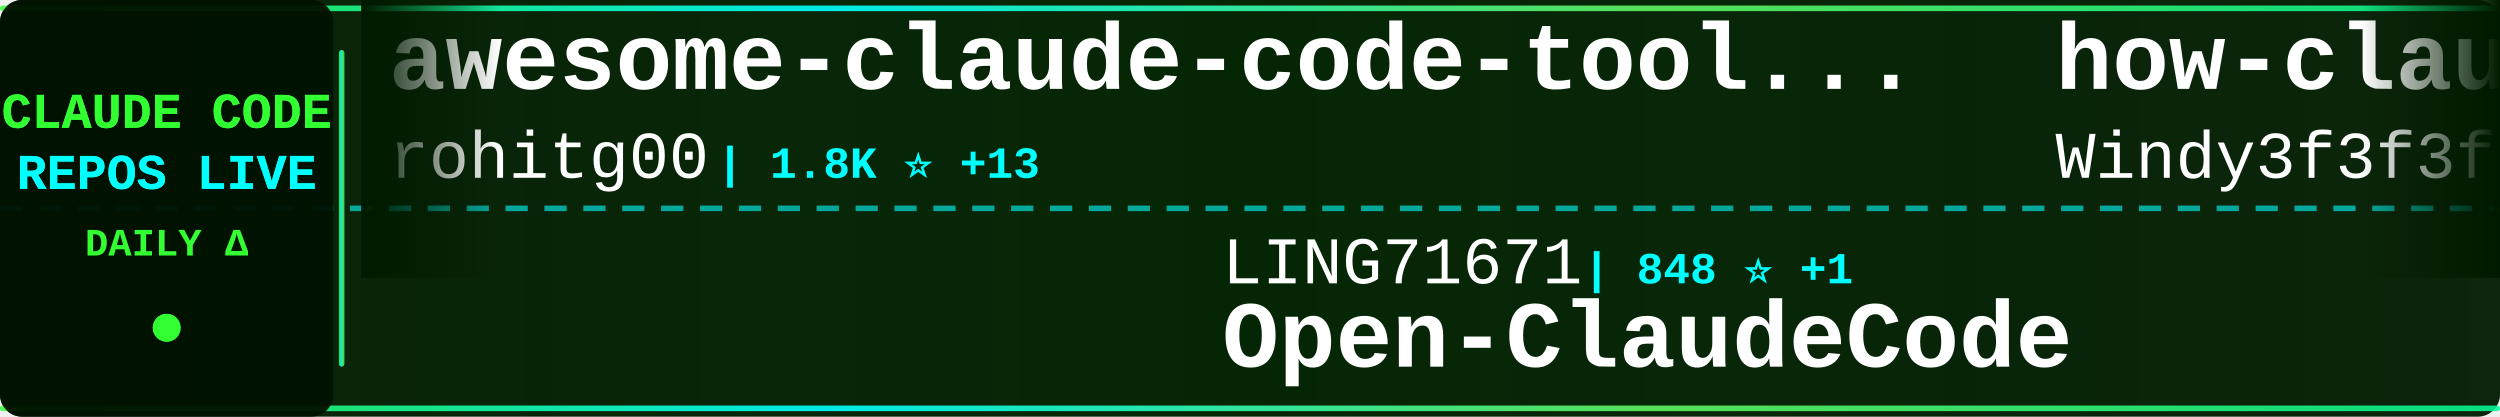
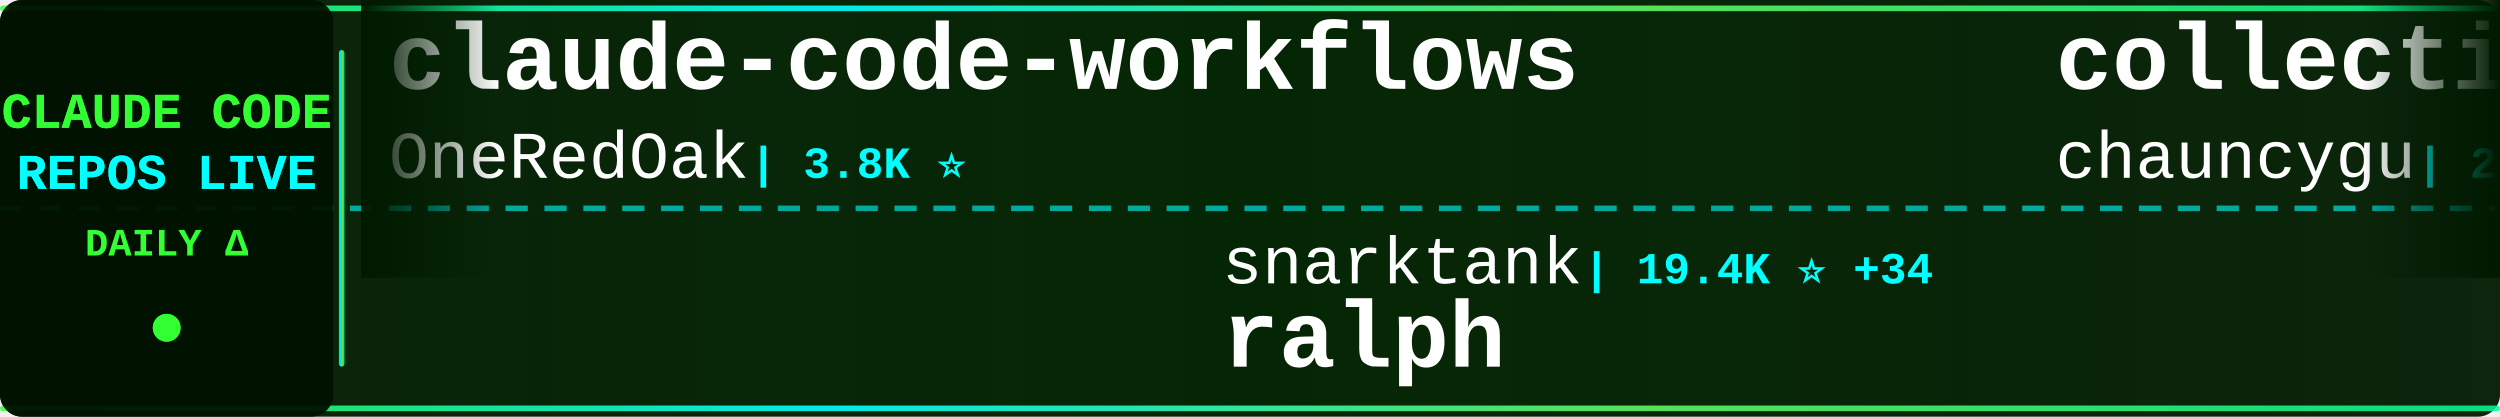
<svg xmlns="http://www.w3.org/2000/svg" width="900" height="150">
  <defs>
    <linearGradient id="tickerBg" x1="0%" y1="0%" x2="100%" y2="0%">
      <stop offset="0%" style="stop-color:#001a00;stop-opacity:0.95" />
      <stop offset="50%" style="stop-color:#002200;stop-opacity:0.98" />
      <stop offset="100%" style="stop-color:#001a00;stop-opacity:0.95" />
    </linearGradient>
    <linearGradient id="borderGrad" x1="0%" y1="0%" x2="100%" y2="0%">
      <stop offset="0%" style="stop-color:#33ff33;stop-opacity:0.85">
        <animate attributeName="stop-opacity" values="0.85;1;0.85" dur="2s" repeatCount="indefinite" />
      </stop>
      <stop offset="33%" style="stop-color:#00ffff;stop-opacity:0.9">
        <animate attributeName="stop-opacity" values="0.9;1;0.9" dur="2.2s" repeatCount="indefinite" />
      </stop>
      <stop offset="66%" style="stop-color:#66ff66;stop-opacity:0.85">
        <animate attributeName="stop-opacity" values="0.85;1;0.85" dur="1.8s" repeatCount="indefinite" />
      </stop>
      <stop offset="100%" style="stop-color:#00ff99;stop-opacity:0.85">
        <animate attributeName="stop-opacity" values="0.85;1;0.85" dur="2s" repeatCount="indefinite" />
      </stop>
    </linearGradient>
    <filter id="textGlow">
      <feGaussianBlur stdDeviation="0.1" result="coloredBlur" />
      <feMerge>
        <feMergeNode in="coloredBlur" />
        <feMergeNode in="SourceGraphic" />
      </feMerge>
    </filter>
    <filter id="metricGlow">
      <feGaussianBlur stdDeviation="0.2" result="coloredBlur" />
      <feMerge>
        <feMergeNode in="coloredBlur" />
        <feMergeNode in="SourceGraphic" />
      </feMerge>
    </filter>
    <linearGradient id="leftFade" x1="0%" y1="0%" x2="100%" y2="0%">
      <stop offset="0%" style="stop-color:#001a00;stop-opacity:1" />
      <stop offset="100%" style="stop-color:#001a00;stop-opacity:0" />
    </linearGradient>
    <linearGradient id="rightFade" x1="0%" y1="0%" x2="100%" y2="0%">
      <stop offset="0%" style="stop-color:#001a00;stop-opacity:0" />
      <stop offset="100%" style="stop-color:#001a00;stop-opacity:1" />
    </linearGradient>
  </defs>
  <rect width="900" height="150" fill="url(#tickerBg)" rx="8" />
  <rect x="0" y="2" width="900" height="2" fill="url(#borderGrad)" rx="1" />
  <rect x="0" y="146" width="900" height="2" fill="url(#borderGrad)" rx="1" />
  <line x1="0" y1="75" x2="900" y2="75" stroke="#00ffff" stroke-width="2" stroke-dasharray="8 6" opacity="0.6" />
  <rect x="0" y="0" width="120" height="150" fill="#001100" opacity="0.95" rx="8" />
  <text x="60" y="46" font-family="'Courier New', monospace" font-size="18" font-weight="bold" fill="#33ff33" text-anchor="middle" filter="url(#textGlow)">
    CLAUDE CODE
  </text>
  <text x="60" y="68" font-family="'Courier New', monospace" font-size="18" font-weight="bold" fill="#00ffff" text-anchor="middle" filter="url(#textGlow)">
    REPOS LIVE
  </text>
  <text x="60" y="92" font-family="'Courier New', monospace" font-size="14" font-weight="bold" fill="#33ff33" text-anchor="middle">
    DAILY Δ
  </text>
  <circle cx="60" cy="118" r="5" fill="#33ff33" filter="url(#metricGlow)">
    <animate attributeName="r" values="4;6;4" dur="1.5s" repeatCount="indefinite" />
    <animate attributeName="opacity" values="0.6;1;0.6" dur="1.5s" repeatCount="indefinite" />
  </circle>
  <rect x="122" y="18" width="2" height="114" fill="url(#borderGrad)" rx="1" />
  <clipPath id="tickerClip">
    <rect x="130" y="0" width="770" height="150" />
  </clipPath>
  <g clip-path="url(#tickerClip)">
    <g id="tickerItems">
      <animateTransform attributeName="transform" attributeType="XML" type="translate" from="0 0" to="-3000 0" dur="54s" repeatCount="indefinite" />
      <g transform="translate(0, 0)">
-         <text x="140" y="32" font-family="'Courier New', monospace" font-size="34" font-weight="bold" fill="#ffffff">awesome-claude-code-tool...</text>
-         <text x="140" y="64" font-family="'Courier New', monospace" font-size="24" font-weight="normal" fill="#ffffff" opacity="1.0">rohitg00</text>
-         <text x="258" y="64" font-family="'Courier New', monospace" font-size="16" font-weight="bold" fill="#00ffff"> | 1.8K ⭐ +13</text>
+         <text x="140" y="32" font-family="'Courier New', monospace" font-size="34" font-weight="bold" fill="#ffffff">claude-code-workflows</text>
+         <text x="140" y="64" font-family="'Courier New', monospace" font-size="24" font-weight="normal" fill="#ffffff" opacity="1.0">OneRedOak</text>
+         <text x="270" y="64" font-family="'Courier New', monospace" font-size="16" font-weight="bold" fill="#00ffff"> | 3.8K ⭐</text>
      </g>
      <g transform="translate(300, 0)">
-         <text x="140" y="102" font-family="'Courier New', monospace" font-size="24" font-weight="normal" fill="#ffffff" opacity="1.0">LING71671</text>
-         <text x="270" y="102" font-family="'Courier New', monospace" font-size="16" font-weight="bold" fill="#00ffff"> | 848 ⭐ +1</text>
-         <text x="140" y="132" font-family="'Courier New', monospace" font-size="34" font-weight="bold" fill="#ffffff">Open-ClaudeCode</text>
+         <text x="140" y="102" font-family="'Courier New', monospace" font-size="24" font-weight="normal" fill="#ffffff" opacity="1.0">snarktank</text>
+         <text x="270" y="102" font-family="'Courier New', monospace" font-size="16" font-weight="bold" fill="#00ffff"> | 19.4K ⭐ +34</text>
+         <text x="140" y="132" font-family="'Courier New', monospace" font-size="34" font-weight="bold" fill="#ffffff">ralph</text>
      </g>
      <g transform="translate(600, 0)">
-         <text x="140" y="32" font-family="'Courier New', monospace" font-size="34" font-weight="bold" fill="#ffffff">how-claude-code-works</text>
-         <text x="140" y="64" font-family="'Courier New', monospace" font-size="24" font-weight="normal" fill="#ffffff" opacity="1.0">Windy3f3f3f3f</text>
-         <text x="318" y="64" font-family="'Courier New', monospace" font-size="16" font-weight="bold" fill="#00ffff"> | 2.4K ⭐ +10</text>
+         <text x="140" y="32" font-family="'Courier New', monospace" font-size="34" font-weight="bold" fill="#ffffff">collection-claude-code-s...</text>
+         <text x="140" y="64" font-family="'Courier New', monospace" font-size="24" font-weight="normal" fill="#ffffff" opacity="1.0">chauncygu</text>
+         <text x="270" y="64" font-family="'Courier New', monospace" font-size="16" font-weight="bold" fill="#00ffff"> | 2.5K ⭐ +5</text>
      </g>
      <g transform="translate(900, 0)">
-         <text x="140" y="102" font-family="'Courier New', monospace" font-size="24" font-weight="normal" fill="#ffffff" opacity="1.0">Piebald-AI</text>
-         <text x="282" y="102" font-family="'Courier New', monospace" font-size="16" font-weight="bold" fill="#00ffff"> | 10.4K ⭐ +28</text>
-         <text x="140" y="132" font-family="'Courier New', monospace" font-size="34" font-weight="bold" fill="#ffffff">claude-code-system-promp...</text>
+         <text x="140" y="102" font-family="'Courier New', monospace" font-size="24" font-weight="normal" fill="#ffffff" opacity="1.0">mehmoodosman</text>
+         <text x="306" y="102" font-family="'Courier New', monospace" font-size="16" font-weight="bold" fill="#00ffff"> | 169 ⭐</text>
+         <text x="140" y="132" font-family="'Courier New', monospace" font-size="34" font-weight="bold" fill="#ffffff">claude-code</text>
      </g>
      <g transform="translate(1200, 0)">
-         <text x="140" y="32" font-family="'Courier New', monospace" font-size="34" font-weight="bold" fill="#ffffff">claude-code</text>
-         <text x="140" y="64" font-family="'Courier New', monospace" font-size="24" font-weight="normal" fill="#ffffff" opacity="1.0">yasasbanukaofficial</text>
-         <text x="390" y="64" font-family="'Courier New', monospace" font-size="16" font-weight="bold" fill="#00ffff"> | 3.3K ⭐ +14</text>
+         <text x="140" y="32" font-family="'Courier New', monospace" font-size="34" font-weight="bold" fill="#ffffff">Claude-code</text>
+         <text x="140" y="64" font-family="'Courier New', monospace" font-size="24" font-weight="normal" fill="#ffffff" opacity="1.0">fazxes</text>
+         <text x="234" y="64" font-family="'Courier New', monospace" font-size="16" font-weight="bold" fill="#00ffff"> | 217 ⭐ +1</text>
      </g>
      <g transform="translate(1500, 0)">
-         <text x="140" y="102" font-family="'Courier New', monospace" font-size="24" font-weight="normal" fill="#ffffff" opacity="1.0">affaan-m</text>
-         <text x="258" y="102" font-family="'Courier New', monospace" font-size="16" font-weight="bold" fill="#00ffff"> | 188.1K ⭐ +530</text>
-         <text x="140" y="132" font-family="'Courier New', monospace" font-size="34" font-weight="bold" fill="#ffffff">ECC</text>
+         <text x="140" y="102" font-family="'Courier New', monospace" font-size="24" font-weight="normal" fill="#ffffff" opacity="1.0">Yuyz0112</text>
+         <text x="258" y="102" font-family="'Courier New', monospace" font-size="16" font-weight="bold" fill="#00ffff"> | 2.4K ⭐ +2</text>
+         <text x="140" y="132" font-family="'Courier New', monospace" font-size="34" font-weight="bold" fill="#ffffff">claude-code-reverse</text>
      </g>
      <g transform="translate(1800, 0)">
-         <text x="140" y="32" font-family="'Courier New', monospace" font-size="34" font-weight="bold" fill="#ffffff">claude-code-source</text>
-         <text x="140" y="64" font-family="'Courier New', monospace" font-size="24" font-weight="normal" fill="#ffffff" opacity="1.0">JrCx7scC</text>
-         <text x="258" y="64" font-family="'Courier New', monospace" font-size="16" font-weight="bold" fill="#00ffff"> | 368 ⭐</text>
+         <text x="140" y="32" font-family="'Courier New', monospace" font-size="34" font-weight="bold" fill="#ffffff">claude-code-sourcemap</text>
+         <text x="140" y="64" font-family="'Courier New', monospace" font-size="24" font-weight="normal" fill="#ffffff" opacity="1.0">Hyper66666</text>
+         <text x="282" y="64" font-family="'Courier New', monospace" font-size="16" font-weight="bold" fill="#00ffff"> | 214 ⭐</text>
      </g>
      <g transform="translate(2100, 0)">
-         <text x="140" y="102" font-family="'Courier New', monospace" font-size="24" font-weight="normal" fill="#ffffff" opacity="1.0">anthropics</text>
-         <text x="282" y="102" font-family="'Courier New', monospace" font-size="16" font-weight="bold" fill="#00ffff"> | 21.5K ⭐ +975</text>
-         <text x="140" y="132" font-family="'Courier New', monospace" font-size="34" font-weight="bold" fill="#ffffff">claude-plugins-official</text>
+         <text x="140" y="102" font-family="'Courier New', monospace" font-size="24" font-weight="normal" fill="#ffffff" opacity="1.0">Windy3f3f3f3f</text>
+         <text x="318" y="102" font-family="'Courier New', monospace" font-size="16" font-weight="bold" fill="#00ffff"> | 1.2K ⭐ +5</text>
+         <text x="140" y="132" font-family="'Courier New', monospace" font-size="34" font-weight="bold" fill="#ffffff">claude-code-from-scratch</text>
      </g>
      <g transform="translate(2400, 0)">
-         <text x="140" y="32" font-family="'Courier New', monospace" font-size="34" font-weight="bold" fill="#ffffff">awesome-claude-code-suba...</text>
-         <text x="140" y="64" font-family="'Courier New', monospace" font-size="24" font-weight="normal" fill="#ffffff" opacity="1.0">VoltAgent</text>
-         <text x="270" y="64" font-family="'Courier New', monospace" font-size="16" font-weight="bold" fill="#00ffff"> | 20.3K ⭐ +63</text>
+         <text x="140" y="32" font-family="'Courier New', monospace" font-size="34" font-weight="bold" fill="#ffffff">claude-code-action</text>
+         <text x="140" y="64" font-family="'Courier New', monospace" font-size="24" font-weight="normal" fill="#ffffff" opacity="1.0">anthropics</text>
+         <text x="282" y="64" font-family="'Courier New', monospace" font-size="16" font-weight="bold" fill="#00ffff"> | 7.7K ⭐ +20</text>
      </g>
      <g transform="translate(2700, 0)">
-         <text x="140" y="102" font-family="'Courier New', monospace" font-size="24" font-weight="normal" fill="#ffffff" opacity="1.0">https-deeplearning-ai</text>
-         <text x="414" y="102" font-family="'Courier New', monospace" font-size="16" font-weight="bold" fill="#00ffff"> | 514 ⭐</text>
-         <text x="140" y="132" font-family="'Courier New', monospace" font-size="34" font-weight="bold" fill="#ffffff">sc-claude-code-files</text>
+         <text x="140" y="102" font-family="'Courier New', monospace" font-size="24" font-weight="normal" fill="#ffffff" opacity="1.0">Tinkeringg-Lab</text>
+         <text x="330" y="102" font-family="'Courier New', monospace" font-size="16" font-weight="bold" fill="#00ffff"> | 204 ⭐ +1</text>
+         <text x="140" y="132" font-family="'Courier New', monospace" font-size="34" font-weight="bold" fill="#ffffff">claude-code</text>
      </g>
      <g transform="translate(3000, 0)">
-         <text x="140" y="32" font-family="'Courier New', monospace" font-size="34" font-weight="bold" fill="#ffffff">awesome-claude-code-tool...</text>
-         <text x="140" y="64" font-family="'Courier New', monospace" font-size="24" font-weight="normal" fill="#ffffff" opacity="1.0">rohitg00</text>
-         <text x="258" y="64" font-family="'Courier New', monospace" font-size="16" font-weight="bold" fill="#00ffff"> | 1.8K ⭐ +13</text>
+         <text x="140" y="32" font-family="'Courier New', monospace" font-size="34" font-weight="bold" fill="#ffffff">claude-code-workflows</text>
+         <text x="140" y="64" font-family="'Courier New', monospace" font-size="24" font-weight="normal" fill="#ffffff" opacity="1.0">OneRedOak</text>
+         <text x="270" y="64" font-family="'Courier New', monospace" font-size="16" font-weight="bold" fill="#00ffff"> | 3.8K ⭐</text>
      </g>
      <g transform="translate(3300, 0)">
-         <text x="140" y="102" font-family="'Courier New', monospace" font-size="24" font-weight="normal" fill="#ffffff" opacity="1.0">LING71671</text>
-         <text x="270" y="102" font-family="'Courier New', monospace" font-size="16" font-weight="bold" fill="#00ffff"> | 848 ⭐ +1</text>
-         <text x="140" y="132" font-family="'Courier New', monospace" font-size="34" font-weight="bold" fill="#ffffff">Open-ClaudeCode</text>
+         <text x="140" y="102" font-family="'Courier New', monospace" font-size="24" font-weight="normal" fill="#ffffff" opacity="1.0">snarktank</text>
+         <text x="270" y="102" font-family="'Courier New', monospace" font-size="16" font-weight="bold" fill="#00ffff"> | 19.4K ⭐ +34</text>
+         <text x="140" y="132" font-family="'Courier New', monospace" font-size="34" font-weight="bold" fill="#ffffff">ralph</text>
      </g>
      <g transform="translate(3600, 0)">
-         <text x="140" y="32" font-family="'Courier New', monospace" font-size="34" font-weight="bold" fill="#ffffff">how-claude-code-works</text>
-         <text x="140" y="64" font-family="'Courier New', monospace" font-size="24" font-weight="normal" fill="#ffffff" opacity="1.0">Windy3f3f3f3f</text>
-         <text x="318" y="64" font-family="'Courier New', monospace" font-size="16" font-weight="bold" fill="#00ffff"> | 2.4K ⭐ +10</text>
+         <text x="140" y="32" font-family="'Courier New', monospace" font-size="34" font-weight="bold" fill="#ffffff">collection-claude-code-s...</text>
+         <text x="140" y="64" font-family="'Courier New', monospace" font-size="24" font-weight="normal" fill="#ffffff" opacity="1.0">chauncygu</text>
+         <text x="270" y="64" font-family="'Courier New', monospace" font-size="16" font-weight="bold" fill="#00ffff"> | 2.5K ⭐ +5</text>
      </g>
      <g transform="translate(3900, 0)">
-         <text x="140" y="102" font-family="'Courier New', monospace" font-size="24" font-weight="normal" fill="#ffffff" opacity="1.0">Piebald-AI</text>
-         <text x="282" y="102" font-family="'Courier New', monospace" font-size="16" font-weight="bold" fill="#00ffff"> | 10.4K ⭐ +28</text>
-         <text x="140" y="132" font-family="'Courier New', monospace" font-size="34" font-weight="bold" fill="#ffffff">claude-code-system-promp...</text>
+         <text x="140" y="102" font-family="'Courier New', monospace" font-size="24" font-weight="normal" fill="#ffffff" opacity="1.0">mehmoodosman</text>
+         <text x="306" y="102" font-family="'Courier New', monospace" font-size="16" font-weight="bold" fill="#00ffff"> | 169 ⭐</text>
+         <text x="140" y="132" font-family="'Courier New', monospace" font-size="34" font-weight="bold" fill="#ffffff">claude-code</text>
      </g>
    </g>
  </g>
  <rect x="130" y="0" width="50" height="100" fill="url(#leftFade)" />
  <rect x="850" y="0" width="50" height="100" fill="url(#rightFade)" />
</svg>
